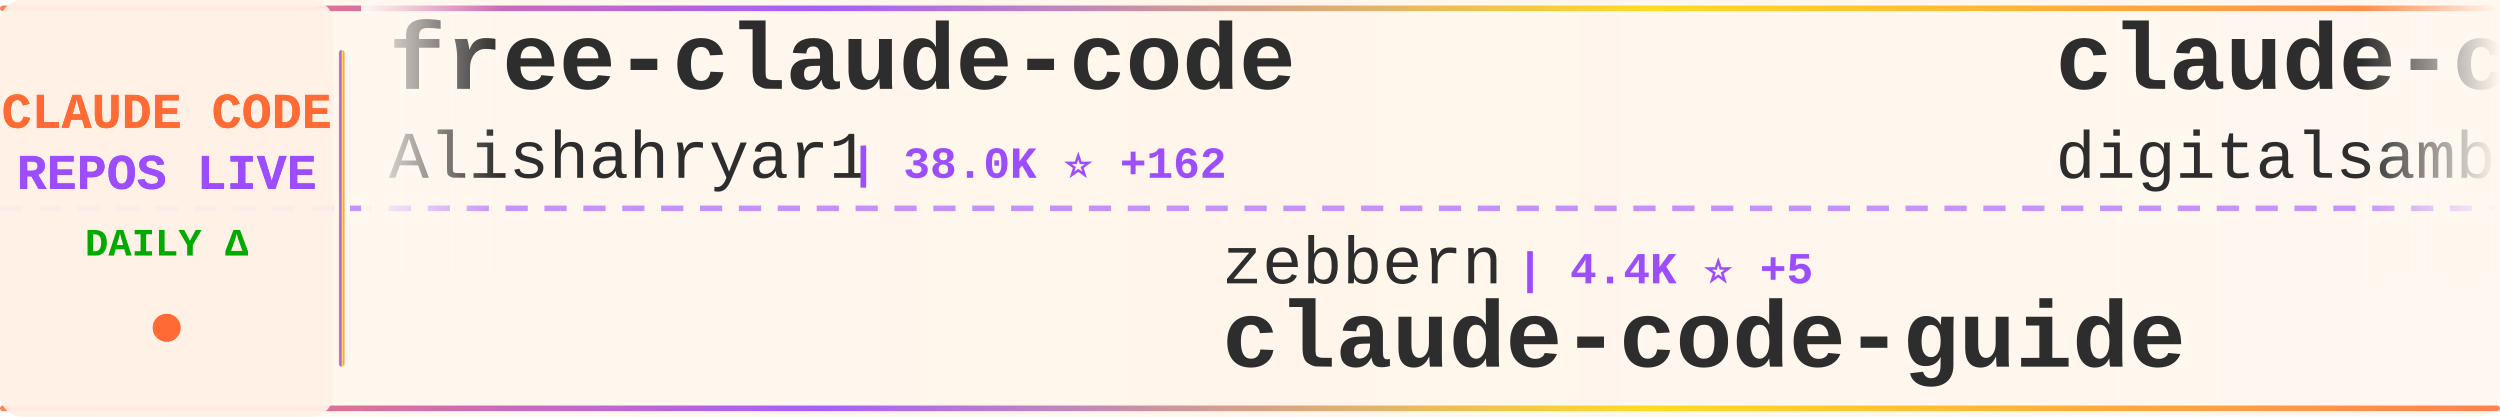
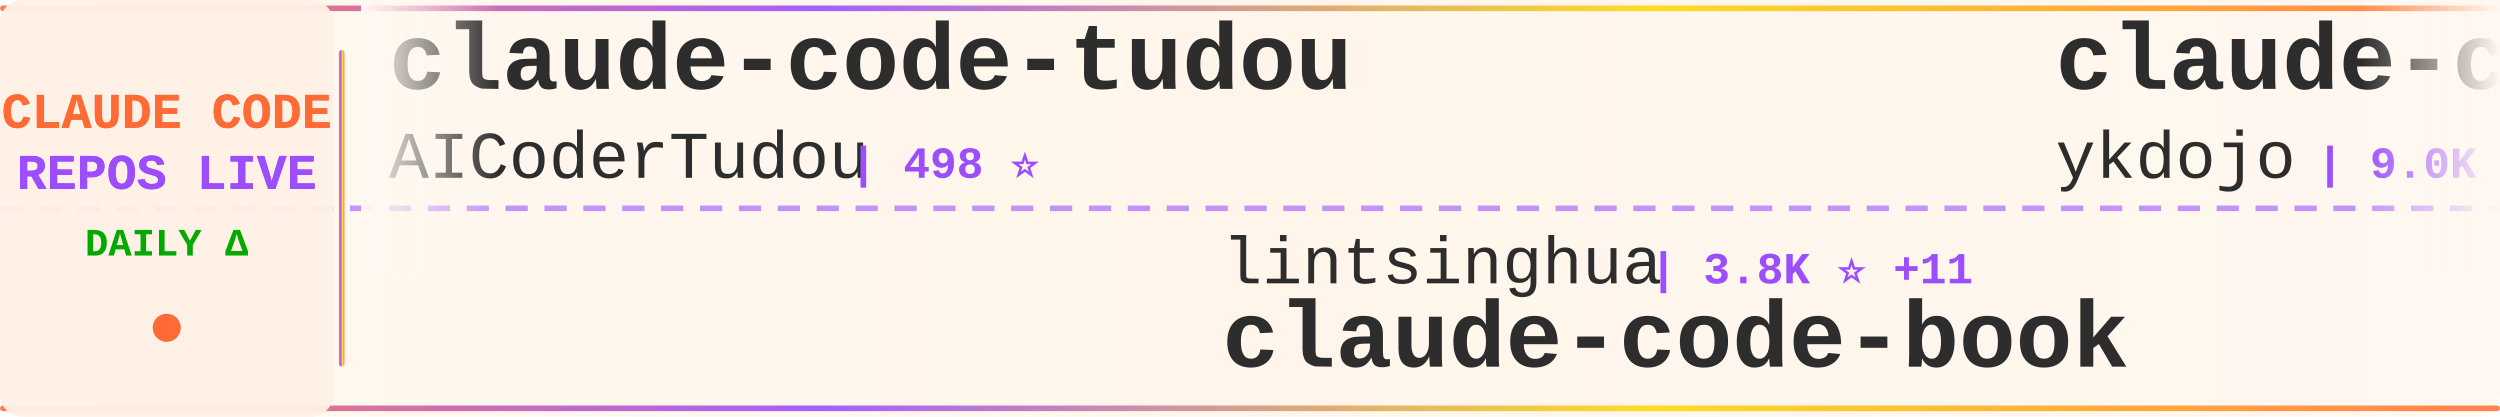
<svg xmlns="http://www.w3.org/2000/svg" width="900" height="150">
  <defs>
    <linearGradient id="tickerBg" x1="0%" y1="0%" x2="100%" y2="0%">
      <stop offset="0%" style="stop-color:#fff8f0;stop-opacity:0.98" />
      <stop offset="50%" style="stop-color:#fff5eb;stop-opacity:1" />
      <stop offset="100%" style="stop-color:#fff8f0;stop-opacity:0.98" />
    </linearGradient>
    <linearGradient id="borderGrad" x1="0%" y1="0%" x2="100%" y2="0%">
      <stop offset="0%" style="stop-color:#FF6B35;stop-opacity:0.85">
        <animate attributeName="stop-opacity" values="0.85;1;0.85" dur="2s" repeatCount="indefinite" />
      </stop>
      <stop offset="33%" style="stop-color:#9C4EFF;stop-opacity:0.9">
        <animate attributeName="stop-opacity" values="0.9;1;0.9" dur="2.2s" repeatCount="indefinite" />
      </stop>
      <stop offset="66%" style="stop-color:#FFD700;stop-opacity:0.85">
        <animate attributeName="stop-opacity" values="0.85;1;0.85" dur="1.8s" repeatCount="indefinite" />
      </stop>
      <stop offset="100%" style="stop-color:#FF6B35;stop-opacity:0.85">
        <animate attributeName="stop-opacity" values="0.85;1;0.85" dur="2s" repeatCount="indefinite" />
      </stop>
    </linearGradient>
    <filter id="textGlow">
      <feGaussianBlur stdDeviation="0.15" result="coloredBlur" />
      <feMerge>
        <feMergeNode in="coloredBlur" />
        <feMergeNode in="SourceGraphic" />
      </feMerge>
    </filter>
    <filter id="metricGlow">
      <feGaussianBlur stdDeviation="0.2" result="coloredBlur" />
      <feMerge>
        <feMergeNode in="coloredBlur" />
        <feMergeNode in="SourceGraphic" />
      </feMerge>
    </filter>
    <linearGradient id="leftFade" x1="0%" y1="0%" x2="100%" y2="0%">
      <stop offset="0%" style="stop-color:#fff8f0;stop-opacity:1" />
      <stop offset="100%" style="stop-color:#fff8f0;stop-opacity:0" />
    </linearGradient>
    <linearGradient id="rightFade" x1="0%" y1="0%" x2="100%" y2="0%">
      <stop offset="0%" style="stop-color:#fff8f0;stop-opacity:0" />
      <stop offset="100%" style="stop-color:#fff8f0;stop-opacity:1" />
    </linearGradient>
  </defs>
  <rect width="900" height="150" fill="url(#tickerBg)" rx="8" />
  <rect x="0" y="2" width="900" height="2" fill="url(#borderGrad)" rx="1" />
  <rect x="0" y="146" width="900" height="2" fill="url(#borderGrad)" rx="1" />
  <line x1="0" y1="75" x2="900" y2="75" stroke="#9C4EFF" stroke-width="2" stroke-dasharray="8 6" opacity="0.6" />
  <rect x="0" y="0" width="120" height="150" fill="#fff0e6" opacity="0.95" rx="8" />
  <text x="60" y="46" font-family="'Courier New', monospace" font-size="18" font-weight="bold" fill="#FF6B35" text-anchor="middle" filter="url(#textGlow)">
    CLAUDE CODE
  </text>
  <text x="60" y="68" font-family="'Courier New', monospace" font-size="18" font-weight="bold" fill="#9C4EFF" text-anchor="middle" filter="url(#textGlow)">
    REPOS LIVE
  </text>
  <text x="60" y="92" font-family="'Courier New', monospace" font-size="14" font-weight="bold" fill="#00aa00" text-anchor="middle">
    DAILY Δ
  </text>
  <circle cx="60" cy="118" r="5" fill="#FF6B35" filter="url(#metricGlow)">
    <animate attributeName="r" values="4;6;4" dur="1.5s" repeatCount="indefinite" />
    <animate attributeName="opacity" values="0.6;1;0.6" dur="1.5s" repeatCount="indefinite" />
  </circle>
  <rect x="122" y="18" width="2" height="114" fill="url(#borderGrad)" rx="1" />
  <clipPath id="tickerClip">
    <rect x="130" y="0" width="770" height="150" />
  </clipPath>
  <g clip-path="url(#tickerClip)">
    <g id="tickerItems">
      <animateTransform attributeName="transform" attributeType="XML" type="translate" from="0 0" to="-3000 0" dur="54s" repeatCount="indefinite" />
      <g transform="translate(0, 0)">
-         <text x="140" y="32" font-family="'Courier New', monospace" font-size="34" font-weight="bold" fill="#2d2d2d">free-claude-code</text>
-         <text x="140" y="64" font-family="'Courier New', monospace" font-size="24" font-weight="normal" fill="#2d2d2d" opacity="1.0">Alishahryar1</text>
-         <text x="306" y="64" font-family="'Courier New', monospace" font-size="16" font-weight="bold" fill="#9C4EFF"> | 38.0K ⭐ +162</text>
+         <text x="140" y="32" font-family="'Courier New', monospace" font-size="34" font-weight="bold" fill="#2d2d2d">claude-code-tudou</text>
+         <text x="140" y="64" font-family="'Courier New', monospace" font-size="24" font-weight="normal" fill="#2d2d2d" opacity="1.0">AICoderTudou</text>
+         <text x="306" y="64" font-family="'Courier New', monospace" font-size="16" font-weight="bold" fill="#9C4EFF"> | 498 ⭐</text>
      </g>
      <g transform="translate(300, 0)">
-         <text x="140" y="102" font-family="'Courier New', monospace" font-size="24" font-weight="normal" fill="#2d2d2d" opacity="1.0">zebbern</text>
-         <text x="246" y="102" font-family="'Courier New', monospace" font-size="16" font-weight="bold" fill="#9C4EFF"> | 4.4K ⭐ +5</text>
-         <text x="140" y="132" font-family="'Courier New', monospace" font-size="34" font-weight="bold" fill="#2d2d2d">claude-code-guide</text>
+         <text x="140" y="102" font-family="'Courier New', monospace" font-size="24" font-weight="normal" fill="#2d2d2d" opacity="1.0">lintsinghua</text>
+         <text x="294" y="102" font-family="'Courier New', monospace" font-size="16" font-weight="bold" fill="#9C4EFF"> | 3.8K ⭐ +11</text>
+         <text x="140" y="132" font-family="'Courier New', monospace" font-size="34" font-weight="bold" fill="#2d2d2d">claude-code-book</text>
      </g>
      <g transform="translate(600, 0)">
-         <text x="140" y="32" font-family="'Courier New', monospace" font-size="34" font-weight="bold" fill="#2d2d2d">claude-code-video-toolki...</text>
-         <text x="140" y="64" font-family="'Courier New', monospace" font-size="24" font-weight="normal" fill="#2d2d2d" opacity="1.0">digitalsamba</text>
-         <text x="306" y="64" font-family="'Courier New', monospace" font-size="16" font-weight="bold" fill="#9C4EFF"> | 1.6K ⭐ +7</text>
+         <text x="140" y="32" font-family="'Courier New', monospace" font-size="34" font-weight="bold" fill="#2d2d2d">claude-code-tips</text>
+         <text x="140" y="64" font-family="'Courier New', monospace" font-size="24" font-weight="normal" fill="#2d2d2d" opacity="1.0">ykdojo</text>
+         <text x="234" y="64" font-family="'Courier New', monospace" font-size="16" font-weight="bold" fill="#9C4EFF"> | 9.0K ⭐ +8</text>
      </g>
      <g transform="translate(900, 0)">
        <text x="140" y="102" font-family="'Courier New', monospace" font-size="24" font-weight="normal" fill="#2d2d2d" opacity="1.0">ponponon</text>
        <text x="258" y="102" font-family="'Courier New', monospace" font-size="16" font-weight="bold" fill="#9C4EFF"> | 2.3K ⭐ +1</text>
        <text x="140" y="132" font-family="'Courier New', monospace" font-size="34" font-weight="bold" fill="#2d2d2d">claude_code_src</text>
      </g>
      <g transform="translate(1200, 0)">
-         <text x="140" y="32" font-family="'Courier New', monospace" font-size="34" font-weight="bold" fill="#2d2d2d">edmunds-claude-code</text>
-         <text x="140" y="64" font-family="'Courier New', monospace" font-size="24" font-weight="normal" fill="#2d2d2d" opacity="1.0">edmund-io</text>
-         <text x="270" y="64" font-family="'Courier New', monospace" font-size="16" font-weight="bold" fill="#9C4EFF"> | 1.5K ⭐ +1</text>
+         <text x="140" y="32" font-family="'Courier New', monospace" font-size="34" font-weight="bold" fill="#2d2d2d">claude-code-sourcemap</text>
+         <text x="140" y="64" font-family="'Courier New', monospace" font-size="24" font-weight="normal" fill="#2d2d2d" opacity="1.0">Hyper66666</text>
+         <text x="282" y="64" font-family="'Courier New', monospace" font-size="16" font-weight="bold" fill="#9C4EFF"> | 216 ⭐</text>
      </g>
      <g transform="translate(1500, 0)">
-         <text x="140" y="102" font-family="'Courier New', monospace" font-size="24" font-weight="normal" fill="#2d2d2d" opacity="1.0">kodu-ai</text>
-         <text x="246" y="102" font-family="'Courier New', monospace" font-size="16" font-weight="bold" fill="#9C4EFF"> | 5.3K ⭐</text>
-         <text x="140" y="132" font-family="'Courier New', monospace" font-size="34" font-weight="bold" fill="#2d2d2d">claude-coder</text>
+         <text x="140" y="102" font-family="'Courier New', monospace" font-size="24" font-weight="normal" fill="#2d2d2d" opacity="1.0">musistudio</text>
+         <text x="282" y="102" font-family="'Courier New', monospace" font-size="16" font-weight="bold" fill="#9C4EFF"> | 35.5K ⭐ +33</text>
+         <text x="140" y="132" font-family="'Courier New', monospace" font-size="34" font-weight="bold" fill="#2d2d2d">claude-code-router</text>
      </g>
      <g transform="translate(1800, 0)">
-         <text x="140" y="32" font-family="'Courier New', monospace" font-size="34" font-weight="bold" fill="#2d2d2d">skills</text>
-         <text x="140" y="64" font-family="'Courier New', monospace" font-size="24" font-weight="normal" fill="#2d2d2d" opacity="1.0">anthropics</text>
-         <text x="282" y="64" font-family="'Courier New', monospace" font-size="16" font-weight="bold" fill="#9C4EFF"> | 157.4K ⭐ +360</text>
+         <text x="140" y="32" font-family="'Courier New', monospace" font-size="34" font-weight="bold" fill="#2d2d2d">claude-code-prompts</text>
+         <text x="140" y="64" font-family="'Courier New', monospace" font-size="24" font-weight="normal" fill="#2d2d2d" opacity="1.0">repowise-dev</text>
+         <text x="306" y="64" font-family="'Courier New', monospace" font-size="16" font-weight="bold" fill="#9C4EFF"> | 1.1K ⭐ +3</text>
      </g>
      <g transform="translate(2100, 0)">
-         <text x="140" y="102" font-family="'Courier New', monospace" font-size="24" font-weight="normal" fill="#2d2d2d" opacity="1.0">jqueryscript</text>
-         <text x="306" y="102" font-family="'Courier New', monospace" font-size="16" font-weight="bold" fill="#9C4EFF"> | 453 ⭐ +5</text>
-         <text x="140" y="132" font-family="'Courier New', monospace" font-size="34" font-weight="bold" fill="#2d2d2d">awesome-claude-code</text>
+         <text x="140" y="102" font-family="'Courier New', monospace" font-size="24" font-weight="normal" fill="#2d2d2d" opacity="1.0">Yuyz0112</text>
+         <text x="258" y="102" font-family="'Courier New', monospace" font-size="16" font-weight="bold" fill="#9C4EFF"> | 2.4K ⭐</text>
+         <text x="140" y="132" font-family="'Courier New', monospace" font-size="34" font-weight="bold" fill="#2d2d2d">claude-code-reverse</text>
      </g>
      <g transform="translate(2400, 0)">
-         <text x="140" y="32" font-family="'Courier New', monospace" font-size="34" font-weight="bold" fill="#2d2d2d">Claude-Code-Source-Study</text>
-         <text x="140" y="64" font-family="'Courier New', monospace" font-size="24" font-weight="normal" fill="#2d2d2d" opacity="1.0">luyao618</text>
-         <text x="258" y="64" font-family="'Courier New', monospace" font-size="16" font-weight="bold" fill="#9C4EFF"> | 1.6K ⭐ +4</text>
+         <text x="140" y="32" font-family="'Courier New', monospace" font-size="34" font-weight="bold" fill="#2d2d2d">ECC</text>
+         <text x="140" y="64" font-family="'Courier New', monospace" font-size="24" font-weight="normal" fill="#2d2d2d" opacity="1.0">affaan-m</text>
+         <text x="258" y="64" font-family="'Courier New', monospace" font-size="16" font-weight="bold" fill="#9C4EFF"> | 224.7K ⭐ +544</text>
      </g>
      <g transform="translate(2700, 0)">
-         <text x="140" y="102" font-family="'Courier New', monospace" font-size="24" font-weight="normal" fill="#2d2d2d" opacity="1.0">darcyegb</text>
-         <text x="258" y="102" font-family="'Courier New', monospace" font-size="16" font-weight="bold" fill="#9C4EFF"> | 740 ⭐ +3</text>
-         <text x="140" y="132" font-family="'Courier New', monospace" font-size="34" font-weight="bold" fill="#2d2d2d">ClaudeCodeAgents</text>
+         <text x="140" y="102" font-family="'Courier New', monospace" font-size="24" font-weight="normal" fill="#2d2d2d" opacity="1.0">disler</text>
+         <text x="234" y="102" font-family="'Courier New', monospace" font-size="16" font-weight="bold" fill="#9C4EFF"> | 1.4K ⭐ +2</text>
+         <text x="140" y="132" font-family="'Courier New', monospace" font-size="34" font-weight="bold" fill="#2d2d2d">pi-vs-claude-code</text>
      </g>
      <g transform="translate(3000, 0)">
-         <text x="140" y="32" font-family="'Courier New', monospace" font-size="34" font-weight="bold" fill="#2d2d2d">free-claude-code</text>
-         <text x="140" y="64" font-family="'Courier New', monospace" font-size="24" font-weight="normal" fill="#2d2d2d" opacity="1.0">Alishahryar1</text>
-         <text x="306" y="64" font-family="'Courier New', monospace" font-size="16" font-weight="bold" fill="#9C4EFF"> | 38.0K ⭐ +162</text>
+         <text x="140" y="32" font-family="'Courier New', monospace" font-size="34" font-weight="bold" fill="#2d2d2d">claude-code-tudou</text>
+         <text x="140" y="64" font-family="'Courier New', monospace" font-size="24" font-weight="normal" fill="#2d2d2d" opacity="1.0">AICoderTudou</text>
+         <text x="306" y="64" font-family="'Courier New', monospace" font-size="16" font-weight="bold" fill="#9C4EFF"> | 498 ⭐</text>
      </g>
      <g transform="translate(3300, 0)">
-         <text x="140" y="102" font-family="'Courier New', monospace" font-size="24" font-weight="normal" fill="#2d2d2d" opacity="1.0">zebbern</text>
-         <text x="246" y="102" font-family="'Courier New', monospace" font-size="16" font-weight="bold" fill="#9C4EFF"> | 4.4K ⭐ +5</text>
-         <text x="140" y="132" font-family="'Courier New', monospace" font-size="34" font-weight="bold" fill="#2d2d2d">claude-code-guide</text>
+         <text x="140" y="102" font-family="'Courier New', monospace" font-size="24" font-weight="normal" fill="#2d2d2d" opacity="1.0">lintsinghua</text>
+         <text x="294" y="102" font-family="'Courier New', monospace" font-size="16" font-weight="bold" fill="#9C4EFF"> | 3.8K ⭐ +11</text>
+         <text x="140" y="132" font-family="'Courier New', monospace" font-size="34" font-weight="bold" fill="#2d2d2d">claude-code-book</text>
      </g>
      <g transform="translate(3600, 0)">
-         <text x="140" y="32" font-family="'Courier New', monospace" font-size="34" font-weight="bold" fill="#2d2d2d">claude-code-video-toolki...</text>
-         <text x="140" y="64" font-family="'Courier New', monospace" font-size="24" font-weight="normal" fill="#2d2d2d" opacity="1.0">digitalsamba</text>
-         <text x="306" y="64" font-family="'Courier New', monospace" font-size="16" font-weight="bold" fill="#9C4EFF"> | 1.6K ⭐ +7</text>
+         <text x="140" y="32" font-family="'Courier New', monospace" font-size="34" font-weight="bold" fill="#2d2d2d">claude-code-tips</text>
+         <text x="140" y="64" font-family="'Courier New', monospace" font-size="24" font-weight="normal" fill="#2d2d2d" opacity="1.0">ykdojo</text>
+         <text x="234" y="64" font-family="'Courier New', monospace" font-size="16" font-weight="bold" fill="#9C4EFF"> | 9.0K ⭐ +8</text>
      </g>
      <g transform="translate(3900, 0)">
        <text x="140" y="102" font-family="'Courier New', monospace" font-size="24" font-weight="normal" fill="#2d2d2d" opacity="1.0">ponponon</text>
        <text x="258" y="102" font-family="'Courier New', monospace" font-size="16" font-weight="bold" fill="#9C4EFF"> | 2.3K ⭐ +1</text>
        <text x="140" y="132" font-family="'Courier New', monospace" font-size="34" font-weight="bold" fill="#2d2d2d">claude_code_src</text>
      </g>
    </g>
  </g>
  <rect x="130" y="0" width="50" height="100" fill="url(#leftFade)" />
  <rect x="850" y="0" width="50" height="100" fill="url(#rightFade)" />
</svg>
